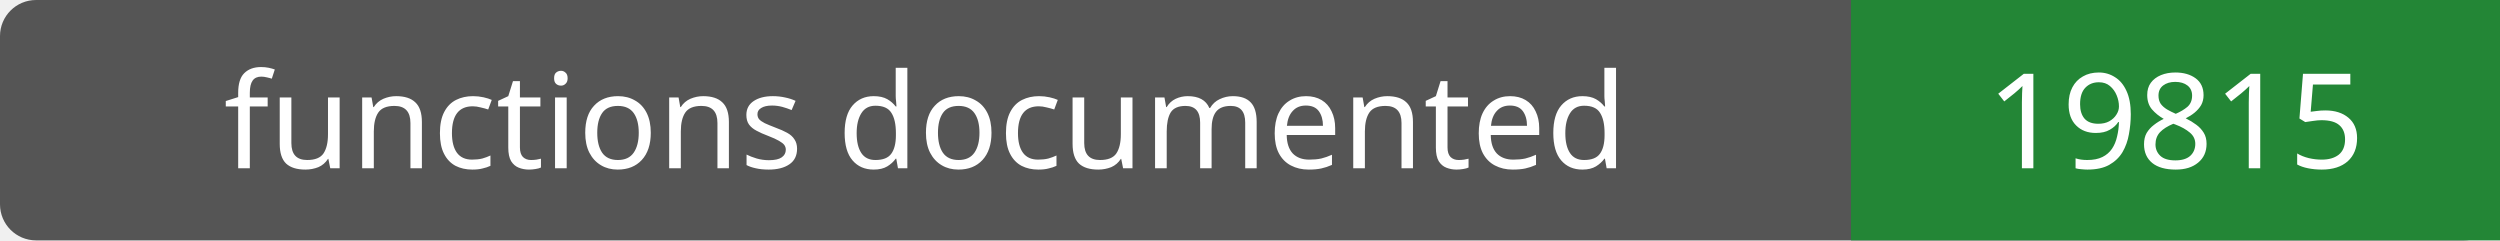
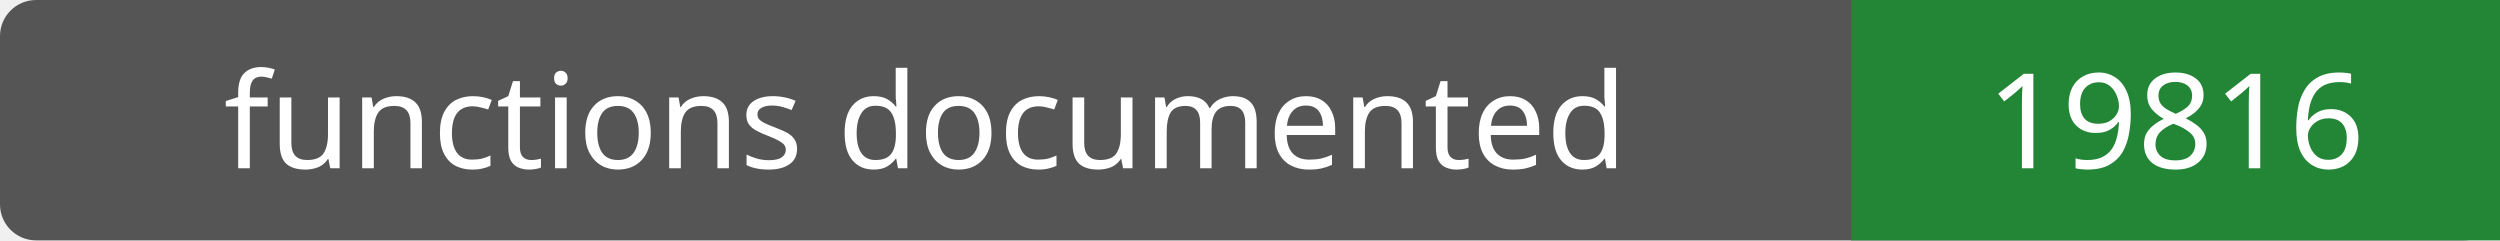
- <svg xmlns="http://www.w3.org/2000/svg" width="208" height="20" role="img" aria-label="functions documented: 19815">
+ <svg xmlns="http://www.w3.org/2000/svg" width="208" height="20" role="img" aria-label="functions documented: 19816">
  <rect width="208" height="20" rx="3" fill="#555" />
  <path fill="#238636" d="M154 0h54v20H154z" />
  <g fill="#fff" text-anchor="middle" font-family="Verdana,sans-serif" font-size="11">
    <text x="77.0" y="14">functions documented</text>
-     <text x="181.0" y="14">19815</text>
+     <text x="181.0" y="14">19816</text>
  </g>
</svg>
